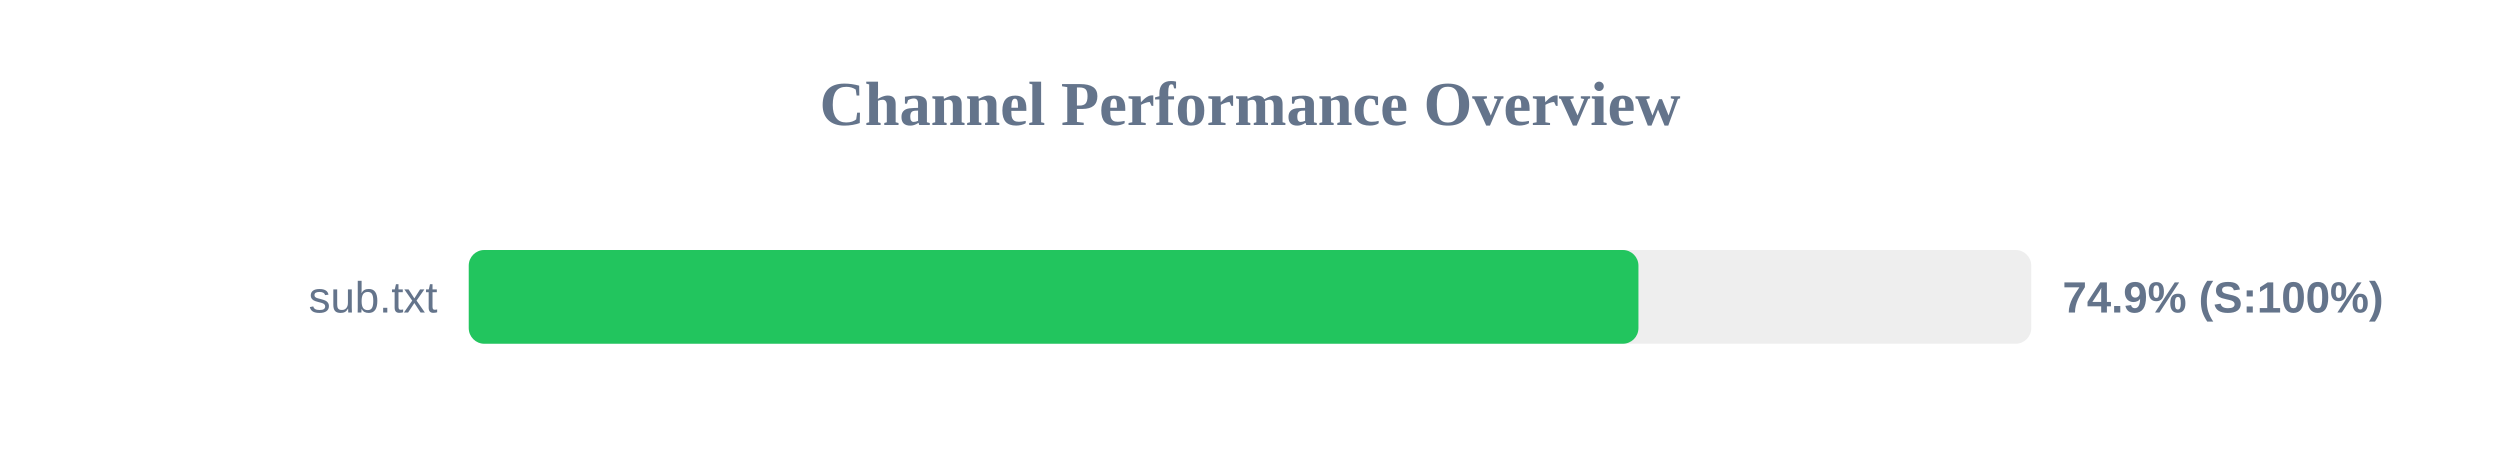
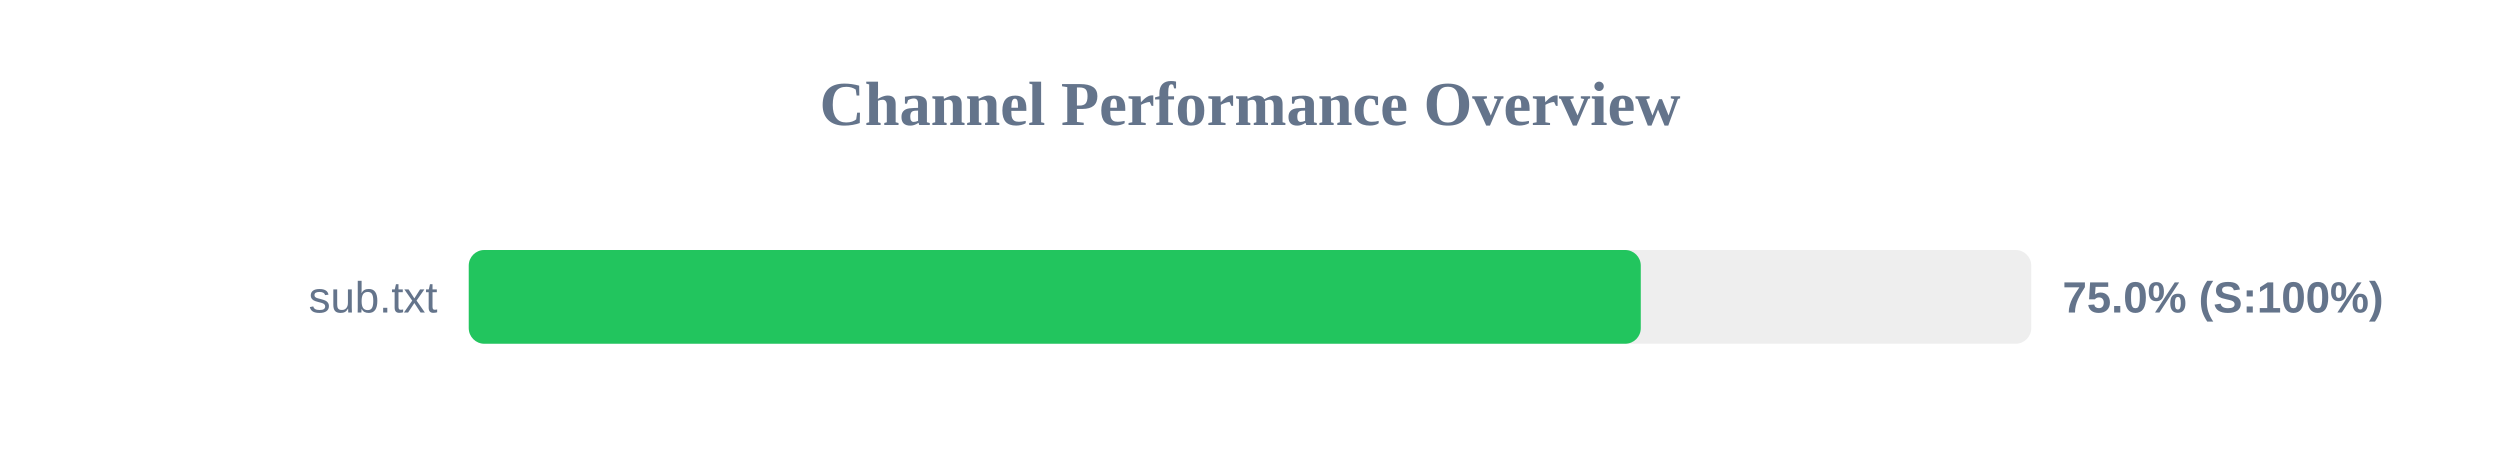
<svg xmlns="http://www.w3.org/2000/svg" width="800" height="150" version="1.1">
  <style>
        .row { font: 14px Arial; fill: #64748b; }
        .score { font: bold 14px Arial; fill: #64748b; }
    </style>
  <text x="400" y="40" text-anchor="middle" font-size="20px" font-weight="bold" fill="#64748b">Channel Performance Overview</text>
  <rect x="150" y="80" width="500" height="30" fill="#eee" rx="5" />
-   <rect x="150" y="80" width="374.3" height="30" fill="#22c55e" rx="5" />
+   <rect x="150" y="80" width="375.05" height="30" fill="#22c55e" rx="5" />
  <text x="140" y="100" text-anchor="end" class="row">sub.txt</text>
-   <text x="660" y="100" text-anchor="start" class="score">74.9% (S:100%)</text>
+   <text x="660" y="100" text-anchor="start" class="score">75.0% (S:100%)</text>
</svg>
